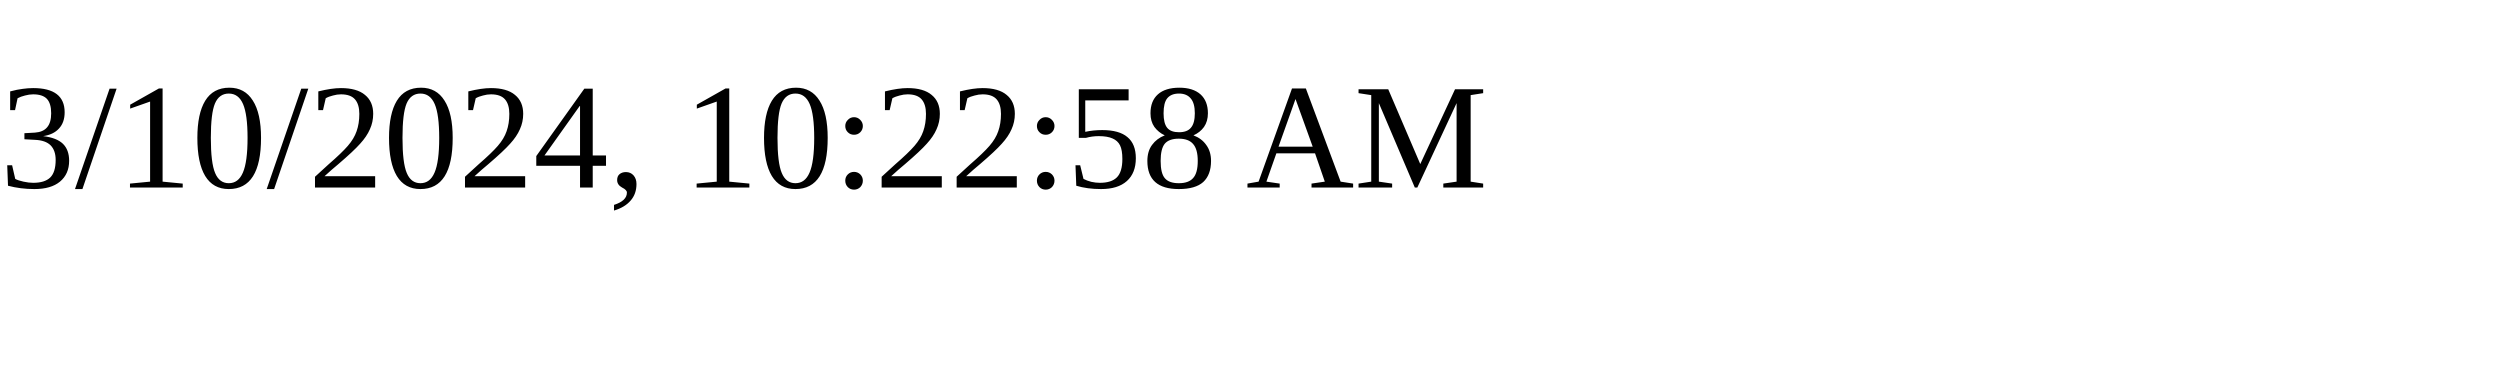
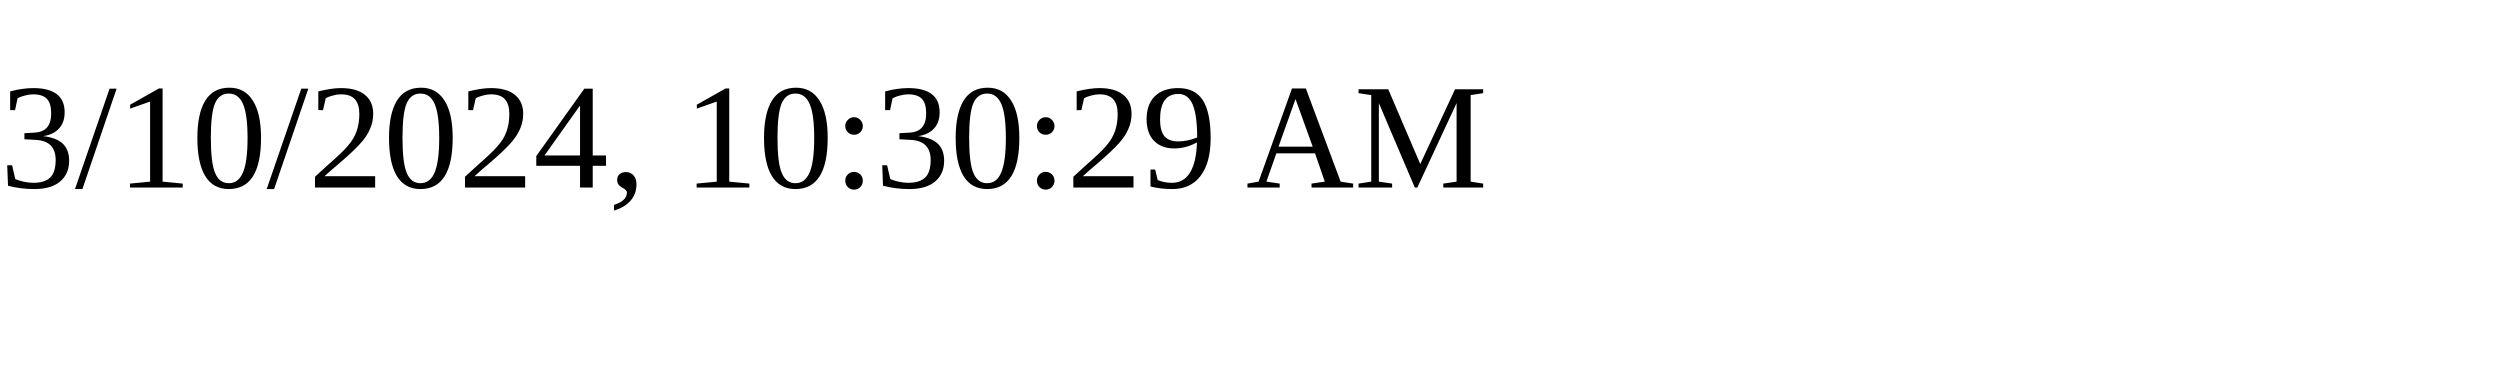
<svg xmlns="http://www.w3.org/2000/svg" height="30" width="200">
-   <text x="0" y="15">3/10/2024, 10:22:58 AM</text>
+   <text x="0" y="15">3/10/2024, 10:30:29 AM</text>
</svg>
